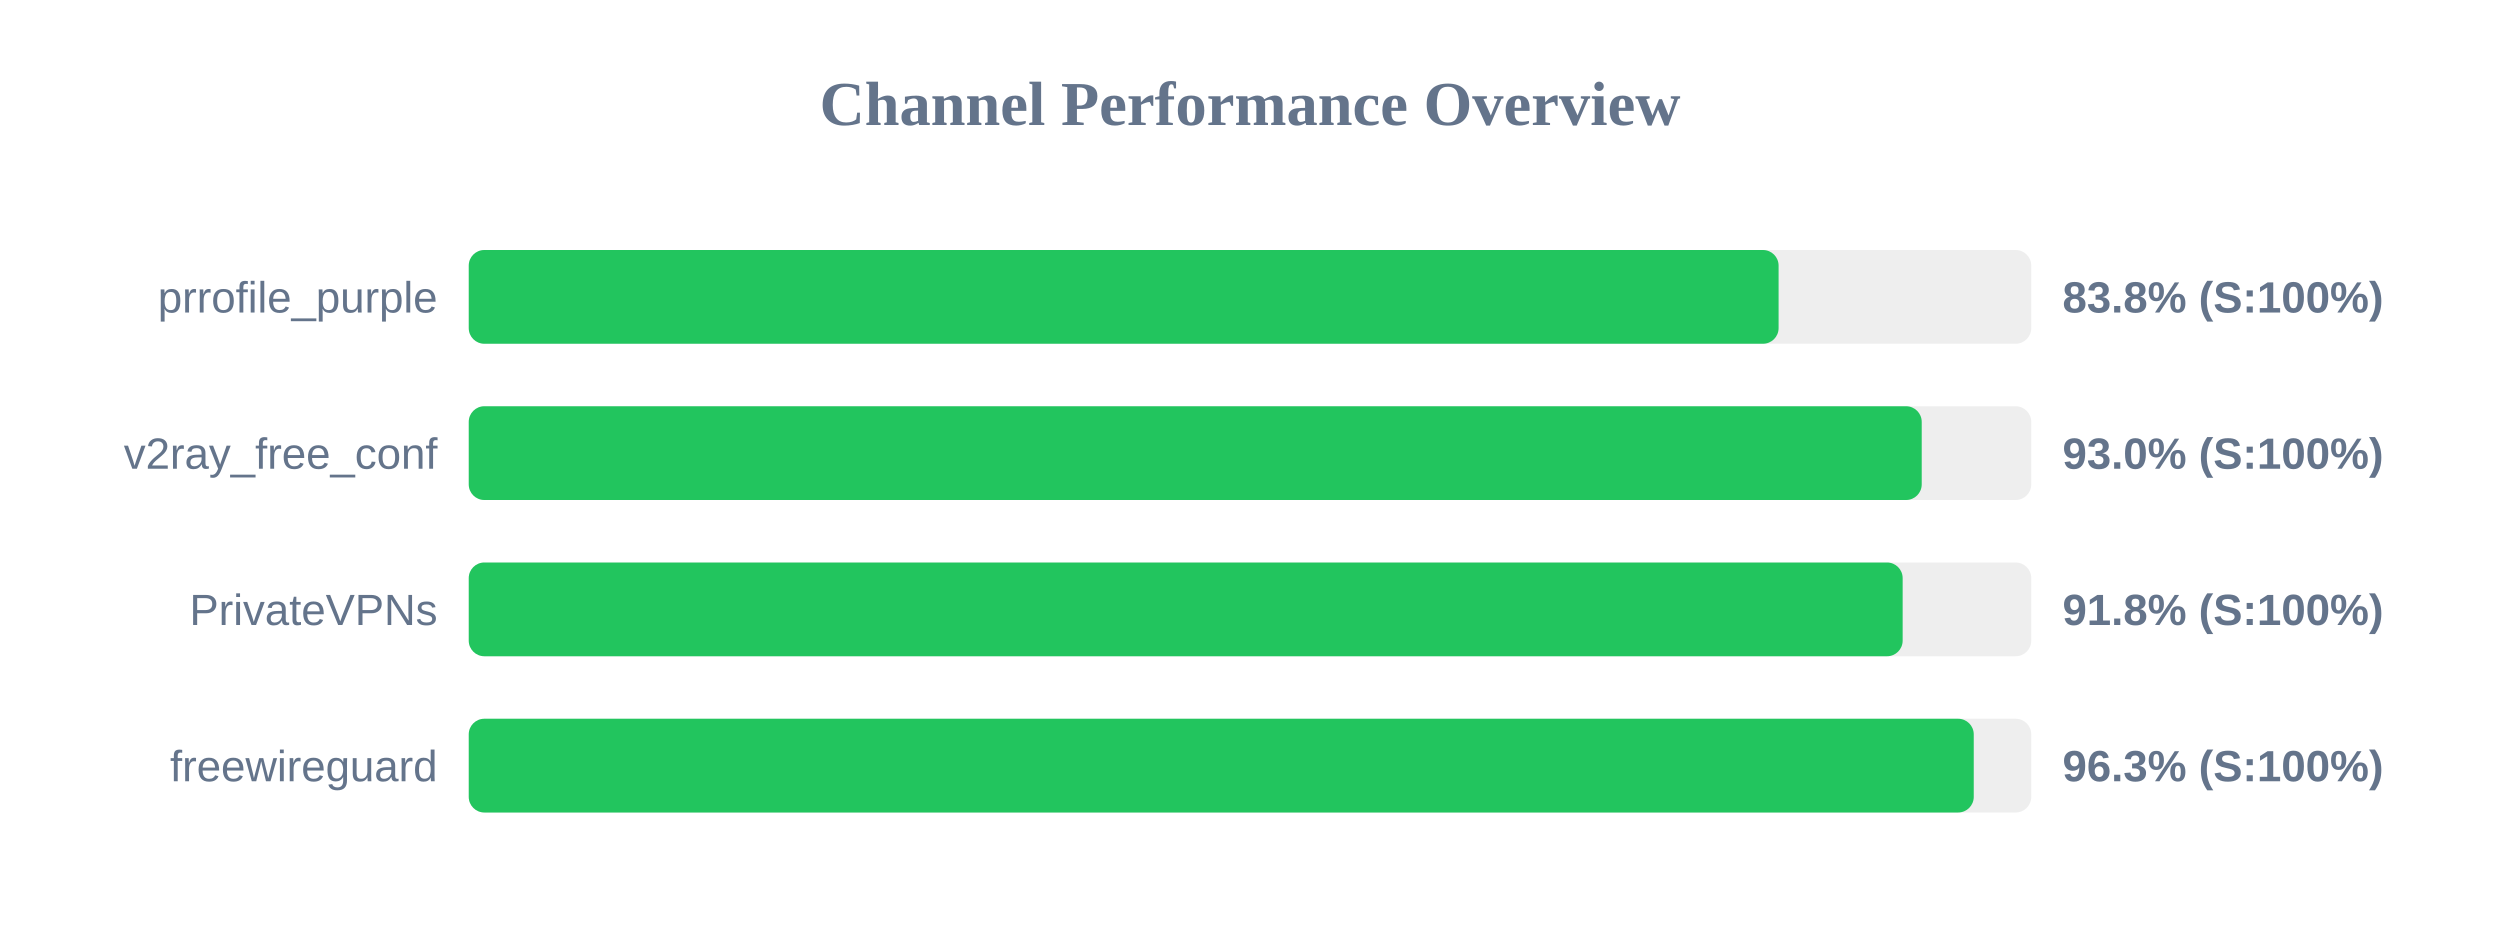
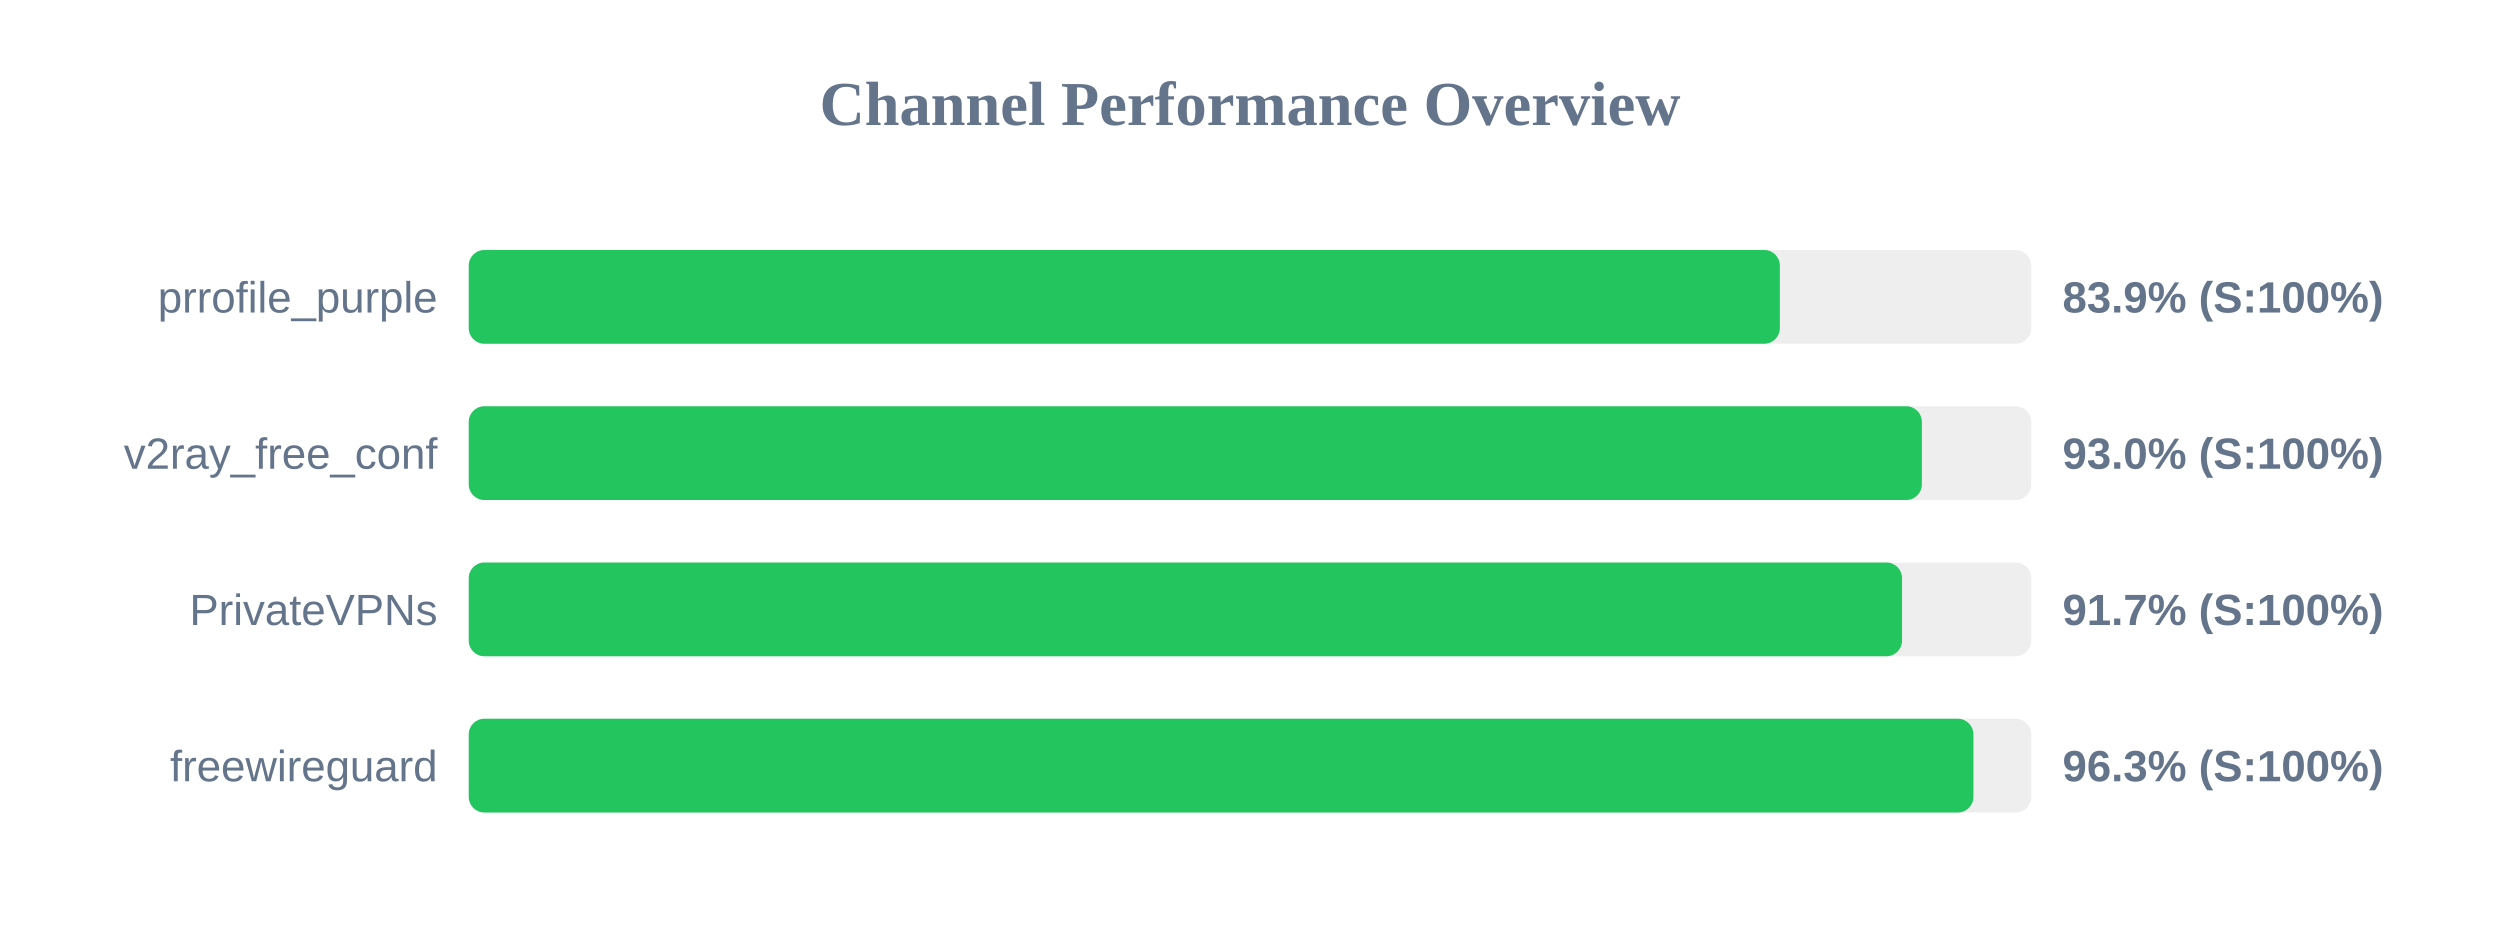
<svg xmlns="http://www.w3.org/2000/svg" width="800" height="300" version="1.1">
  <style>
        .row { font: 14px Arial; fill: #64748b; }
        .score { font: bold 14px Arial; fill: #64748b; }
    </style>
  <text x="400" y="40" text-anchor="middle" font-size="20px" font-weight="bold" fill="#64748b">Channel Performance Overview</text>
  <rect x="150" y="80" width="500" height="30" fill="#eee" rx="5" />
-   <rect x="150" y="80" width="419.15" height="30" fill="#22c55e" rx="5" />
+   <rect x="150" y="80" width="419.55" height="30" fill="#22c55e" rx="5" />
  <text x="140" y="100" text-anchor="end" class="row">prrofile_purple</text>
-   <text x="660" y="100" text-anchor="start" class="score">83.8% (S:100%)</text>
+   <text x="660" y="100" text-anchor="start" class="score">83.9% (S:100%)</text>
  <rect x="150" y="130" width="500" height="30" fill="#eee" rx="5" />
-   <rect x="150" y="130" width="464.95" height="30" fill="#22c55e" rx="5" />
+   <rect x="150" y="130" width="465.0" height="30" fill="#22c55e" rx="5" />
  <text x="140" y="150" text-anchor="end" class="row">v2ray_free_conf</text>
  <text x="660" y="150" text-anchor="start" class="score">93.0% (S:100%)</text>
  <rect x="150" y="180" width="500" height="30" fill="#eee" rx="5" />
-   <rect x="150" y="180" width="458.85" height="30" fill="#22c55e" rx="5" />
+   <rect x="150" y="180" width="458.65" height="30" fill="#22c55e" rx="5" />
  <text x="140" y="200" text-anchor="end" class="row">PrivateVPNs</text>
-   <text x="660" y="200" text-anchor="start" class="score">91.8% (S:100%)</text>
+   <text x="660" y="200" text-anchor="start" class="score">91.7% (S:100%)</text>
  <rect x="150" y="230" width="500" height="30" fill="#eee" rx="5" />
-   <rect x="150" y="230" width="481.6" height="30" fill="#22c55e" rx="5" />
+   <rect x="150" y="230" width="481.5" height="30" fill="#22c55e" rx="5" />
  <text x="140" y="250" text-anchor="end" class="row">freewireguard</text>
  <text x="660" y="250" text-anchor="start" class="score">96.3% (S:100%)</text>
</svg>
